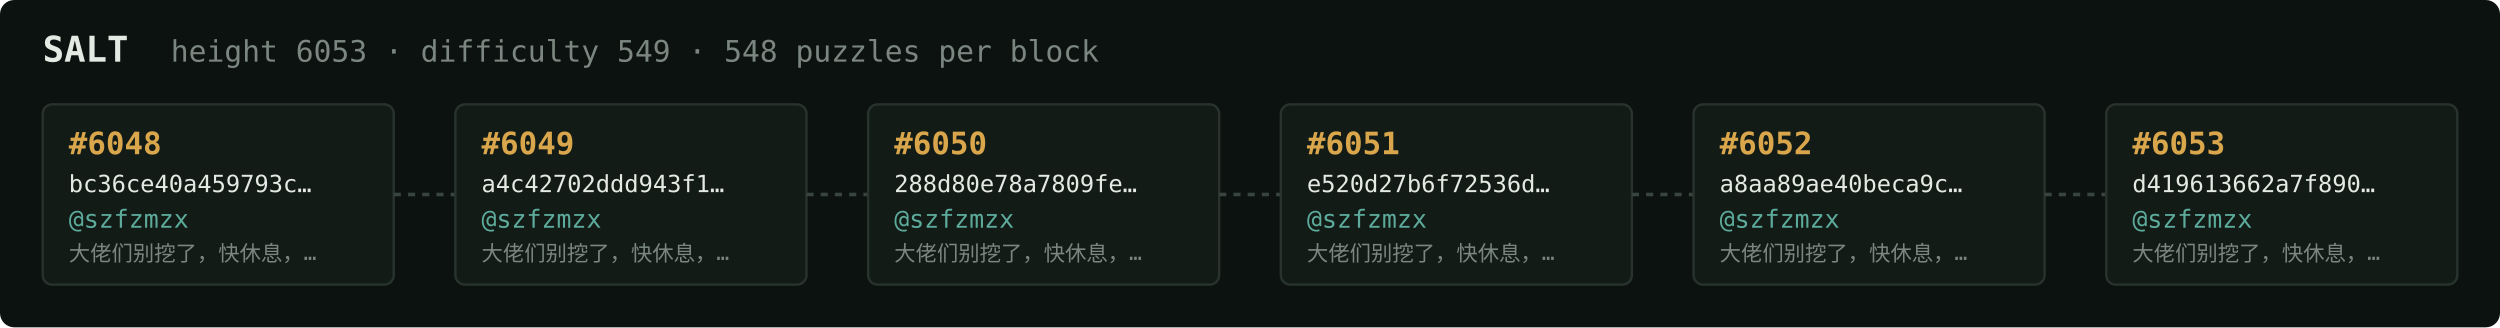
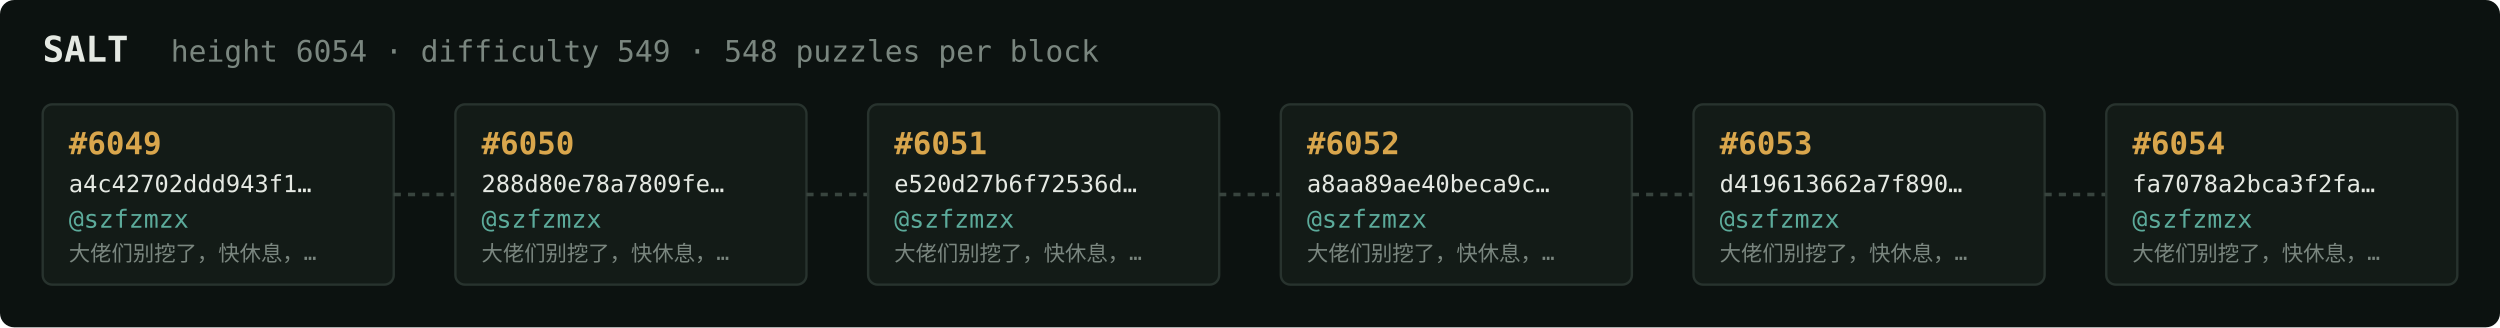
<svg xmlns="http://www.w3.org/2000/svg" width="1054" height="138" viewBox="0 0 1054 138" font-family="ui-monospace,SFMono-Regular,Menlo,monospace">
  <rect fill="#0c1210" width="1054" height="138" rx="6" />
  <text x="18" y="26" fill="#e5e9e3" font-size="15" font-weight="700">SALT</text>
-   <text x="72" y="26" fill="#7a867f" font-size="12.5">height 6053 · difficulty 549 · 548 puzzles per block</text>
+   <text x="72" y="26" fill="#7a867f" font-size="12.5">height 6054 · difficulty 549 · 548 puzzles per block</text>
  <rect x="18" y="44" width="148" height="76" rx="4" fill="#131b17" stroke="#28332e" stroke-width="1" />
-   <text x="29" y="65" fill="#d9a64c" font-size="13" font-weight="700">#6048</text>
-   <text x="29" y="81" fill="#e5e9e3" font-size="10">bc36ce40a459793c…</text>
+   <text x="29" y="65" fill="#d9a64c" font-size="13" font-weight="700">#6049</text>
+   <text x="29" y="81" fill="#e5e9e3" font-size="10">a4c42702ddd943f1…</text>
  <text x="29" y="96" fill="#5cab9b" font-size="10.5">@szfzmzx</text>
  <text x="29" y="110" fill="#7a867f" font-size="9">大佬们别挖了，快休息，…</text>
  <line x1="166" y1="82.0" x2="192" y2="82.0" stroke="#38443e" stroke-width="1.5" stroke-dasharray="3 3" />
  <rect x="192" y="44" width="148" height="76" rx="4" fill="#131b17" stroke="#28332e" stroke-width="1" />
-   <text x="203" y="65" fill="#d9a64c" font-size="13" font-weight="700">#6049</text>
-   <text x="203" y="81" fill="#e5e9e3" font-size="10">a4c42702ddd943f1…</text>
+   <text x="203" y="65" fill="#d9a64c" font-size="13" font-weight="700">#6050</text>
+   <text x="203" y="81" fill="#e5e9e3" font-size="10">288d80e78a7809fe…</text>
  <text x="203" y="96" fill="#5cab9b" font-size="10.5">@szfzmzx</text>
  <text x="203" y="110" fill="#7a867f" font-size="9">大佬们别挖了，快休息，…</text>
  <line x1="340" y1="82.0" x2="366" y2="82.0" stroke="#38443e" stroke-width="1.5" stroke-dasharray="3 3" />
  <rect x="366" y="44" width="148" height="76" rx="4" fill="#131b17" stroke="#28332e" stroke-width="1" />
-   <text x="377" y="65" fill="#d9a64c" font-size="13" font-weight="700">#6050</text>
-   <text x="377" y="81" fill="#e5e9e3" font-size="10">288d80e78a7809fe…</text>
+   <text x="377" y="65" fill="#d9a64c" font-size="13" font-weight="700">#6051</text>
+   <text x="377" y="81" fill="#e5e9e3" font-size="10">e520d27b6f72536d…</text>
  <text x="377" y="96" fill="#5cab9b" font-size="10.5">@szfzmzx</text>
  <text x="377" y="110" fill="#7a867f" font-size="9">大佬们别挖了，快休息，…</text>
  <line x1="514" y1="82.0" x2="540" y2="82.0" stroke="#38443e" stroke-width="1.5" stroke-dasharray="3 3" />
  <rect x="540" y="44" width="148" height="76" rx="4" fill="#131b17" stroke="#28332e" stroke-width="1" />
-   <text x="551" y="65" fill="#d9a64c" font-size="13" font-weight="700">#6051</text>
-   <text x="551" y="81" fill="#e5e9e3" font-size="10">e520d27b6f72536d…</text>
+   <text x="551" y="65" fill="#d9a64c" font-size="13" font-weight="700">#6052</text>
+   <text x="551" y="81" fill="#e5e9e3" font-size="10">a8aa89ae40beca9c…</text>
  <text x="551" y="96" fill="#5cab9b" font-size="10.5">@szfzmzx</text>
  <text x="551" y="110" fill="#7a867f" font-size="9">大佬们别挖了，快休息，…</text>
  <line x1="688" y1="82.0" x2="714" y2="82.0" stroke="#38443e" stroke-width="1.5" stroke-dasharray="3 3" />
  <rect x="714" y="44" width="148" height="76" rx="4" fill="#131b17" stroke="#28332e" stroke-width="1" />
-   <text x="725" y="65" fill="#d9a64c" font-size="13" font-weight="700">#6052</text>
-   <text x="725" y="81" fill="#e5e9e3" font-size="10">a8aa89ae40beca9c…</text>
+   <text x="725" y="65" fill="#d9a64c" font-size="13" font-weight="700">#6053</text>
+   <text x="725" y="81" fill="#e5e9e3" font-size="10">d419613662a7f890…</text>
  <text x="725" y="96" fill="#5cab9b" font-size="10.5">@szfzmzx</text>
  <text x="725" y="110" fill="#7a867f" font-size="9">大佬们别挖了，快休息，…</text>
  <line x1="862" y1="82.0" x2="888" y2="82.0" stroke="#38443e" stroke-width="1.5" stroke-dasharray="3 3" />
  <rect x="888" y="44" width="148" height="76" rx="4" fill="#131b17" stroke="#28332e" stroke-width="1" />
-   <text x="899" y="65" fill="#d9a64c" font-size="13" font-weight="700">#6053</text>
-   <text x="899" y="81" fill="#e5e9e3" font-size="10">d419613662a7f890…</text>
+   <text x="899" y="65" fill="#d9a64c" font-size="13" font-weight="700">#6054</text>
+   <text x="899" y="81" fill="#e5e9e3" font-size="10">fa7078a2bca3f2fa…</text>
  <text x="899" y="96" fill="#5cab9b" font-size="10.5">@szfzmzx</text>
  <text x="899" y="110" fill="#7a867f" font-size="9">大佬们别挖了，快休息，…</text>
</svg>
